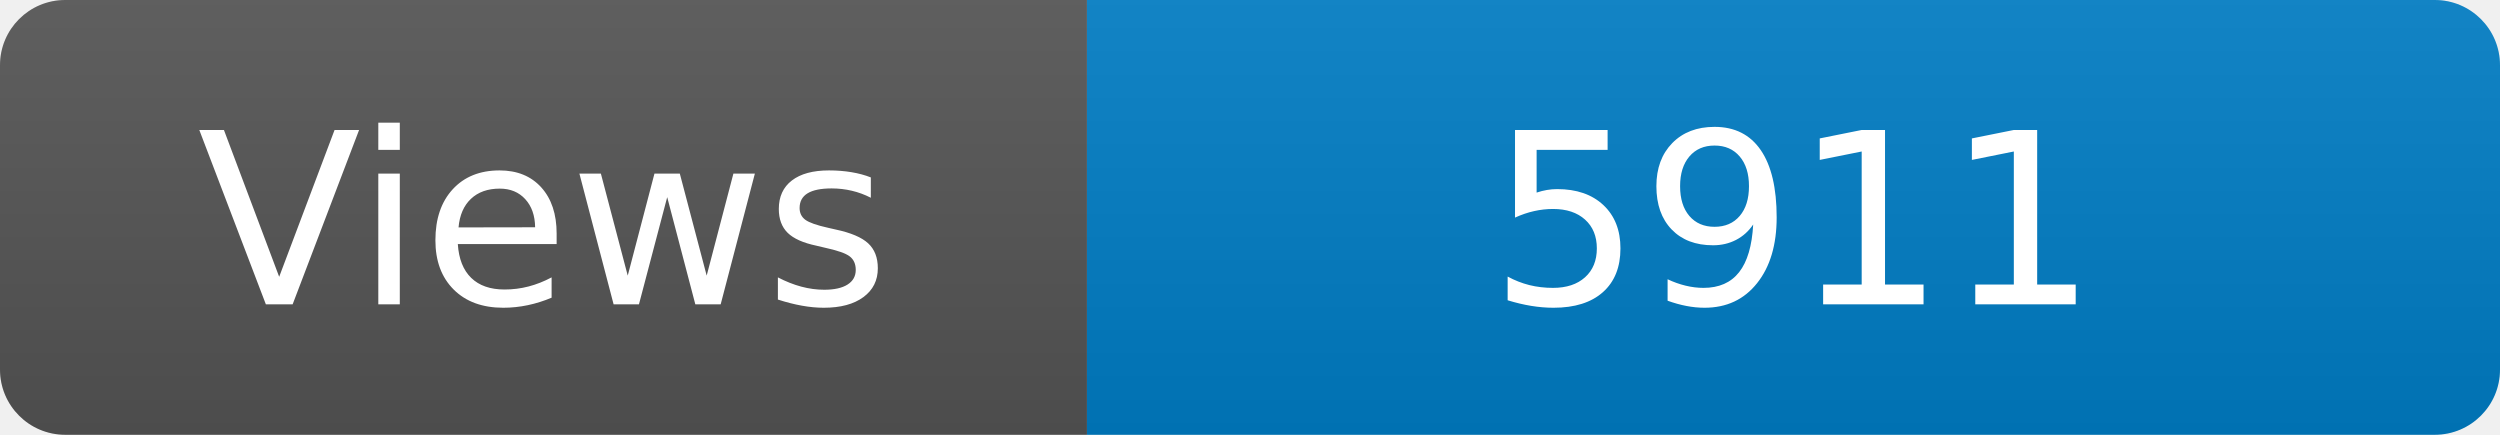
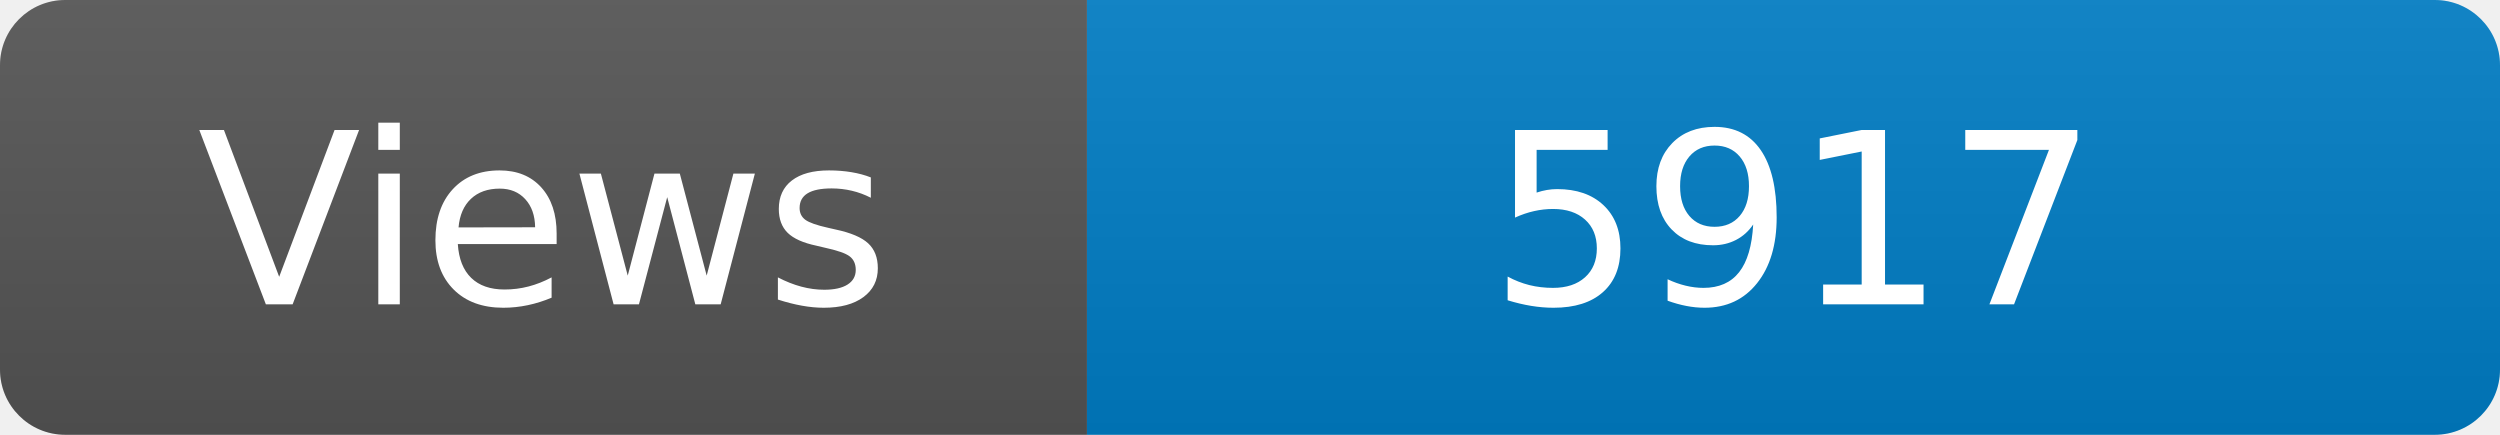
<svg xmlns="http://www.w3.org/2000/svg" width="115" height="20" role="img" aria-label="Maintained?: yes">
  <linearGradient id="s" x2="0" y2="100%">
    <stop offset="0" stop-color="#bbb" stop-opacity=".1" />
    <stop offset="1" stop-opacity=".1" />
  </linearGradient>
  <clipPath id="r">
    <rect width="115" height="20" rx="3" fill="#fff" />
  </clipPath>
  <g clip-path="url(#r)">
    <rect width="50" height="20" fill="#555" />
    <rect x="50" width="160" height="20" fill="#007ec6" />
    <rect width="115" height="20" fill="url(#s)" />
  </g>
  <g fill="#fff" text-anchor="middle" font-family="Verdana,Geneva,DejaVu Sans,sans-serif" font-size="110">
    <text x="250" y="140" transform="scale(.1)" fill="#fff">Views</text>
-     <text x="825" y="140" transform="scale(.1)" fill="#fff">5911</text>
+     <text x="825" y="140" transform="scale(.1)" fill="#fff">5917</text>
  </g>
</svg>
